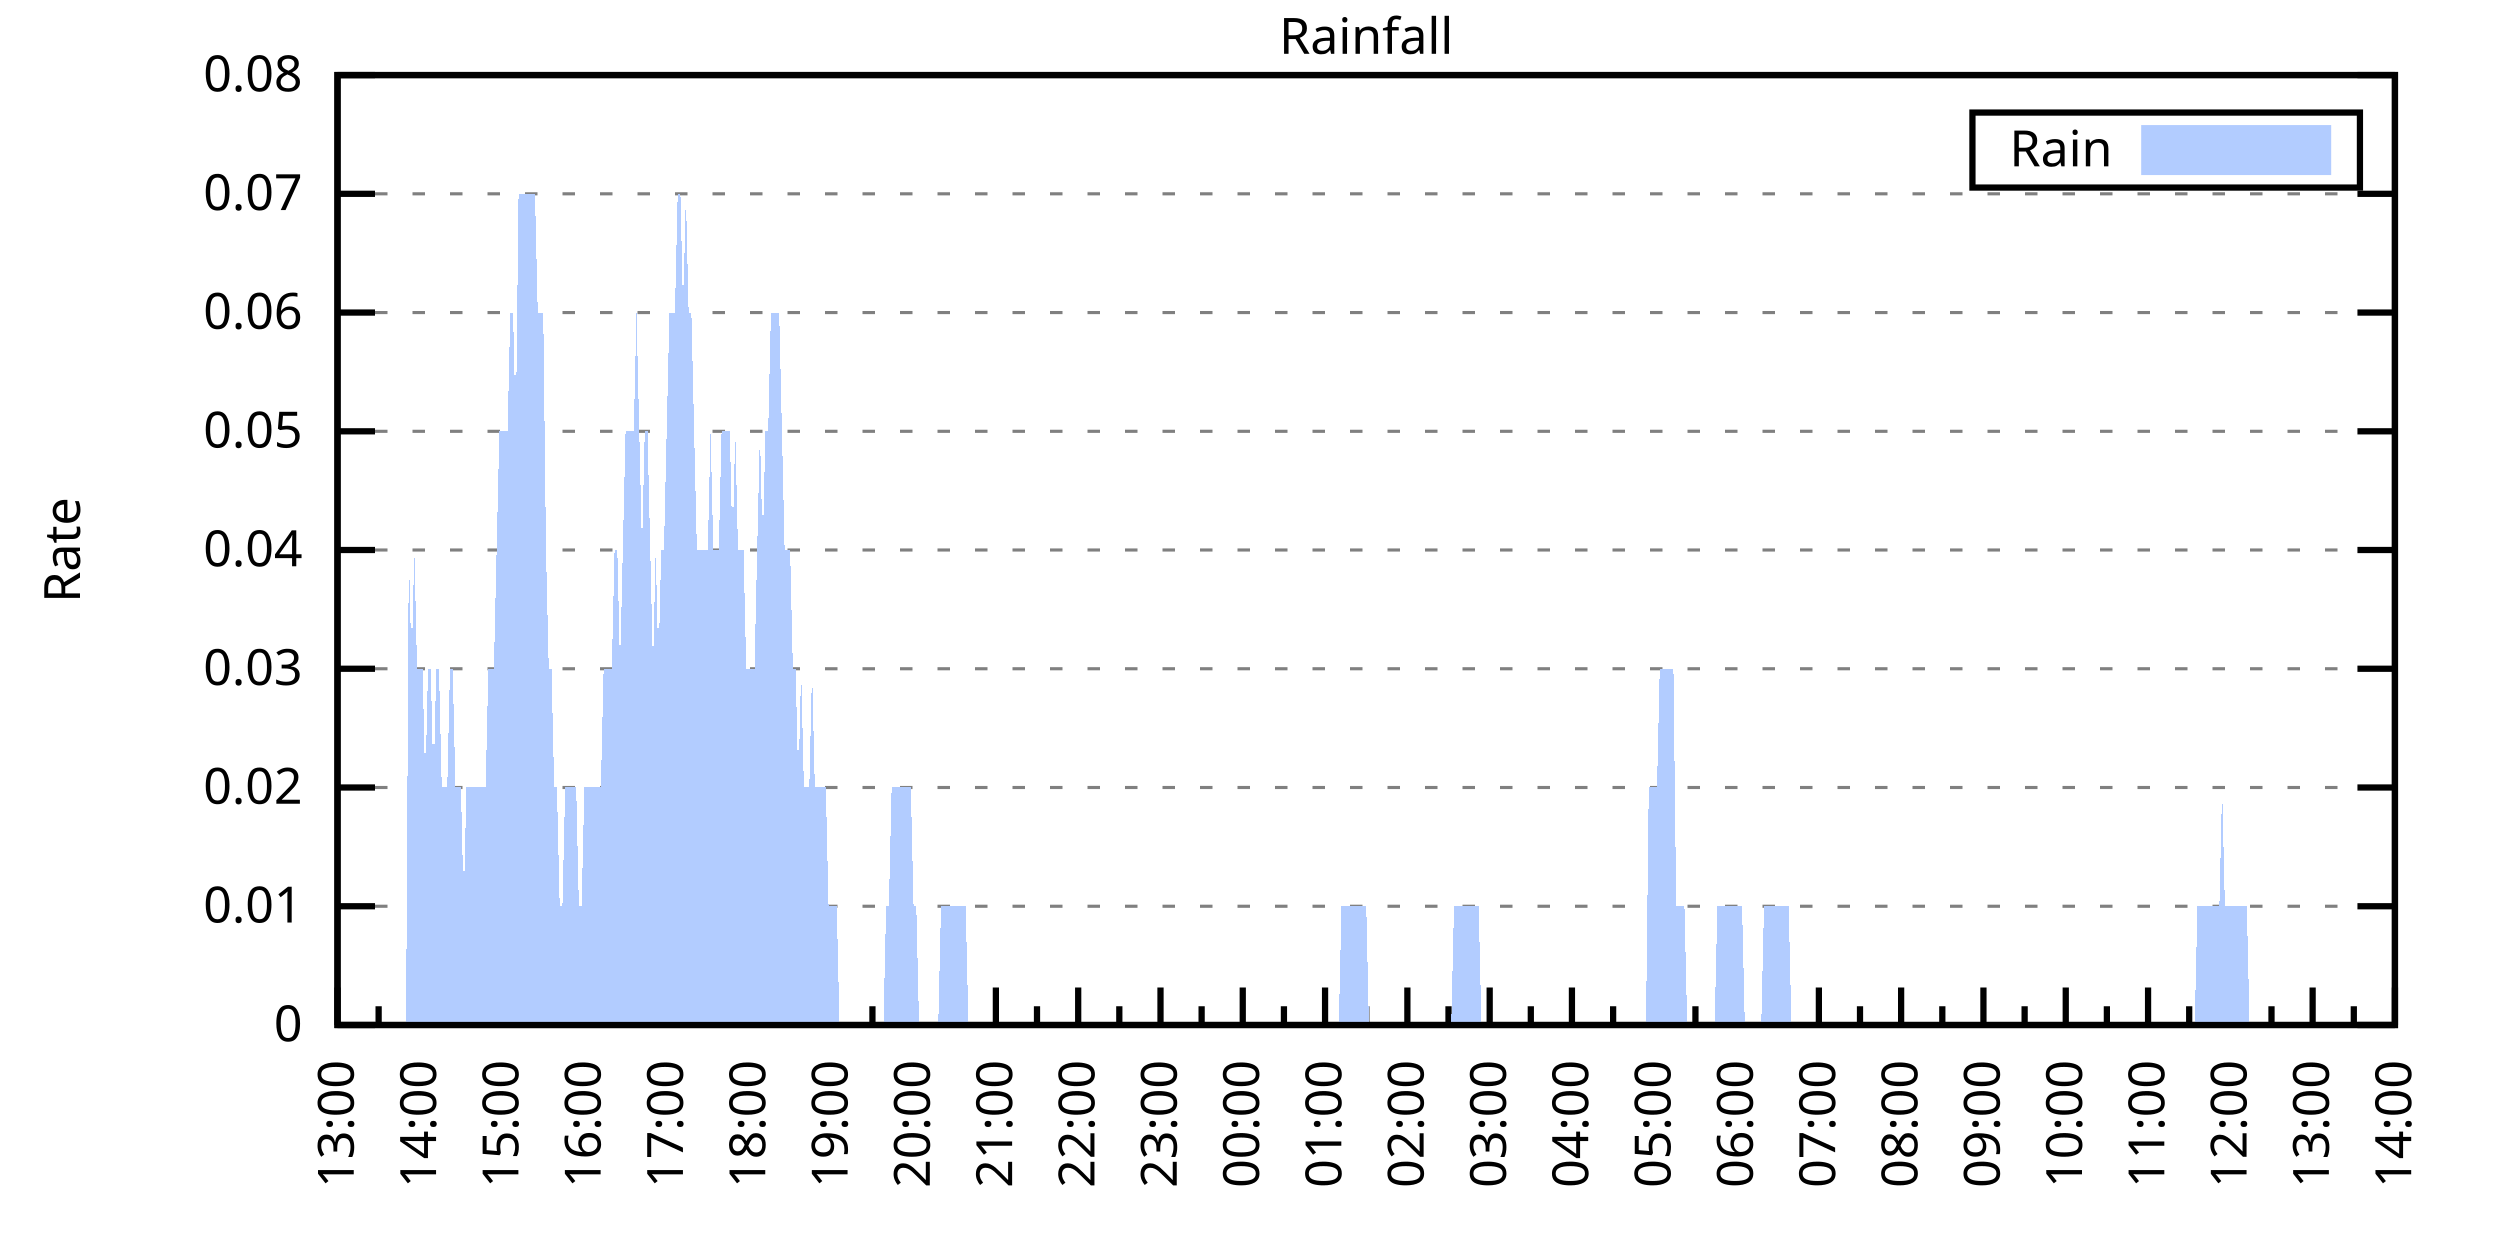
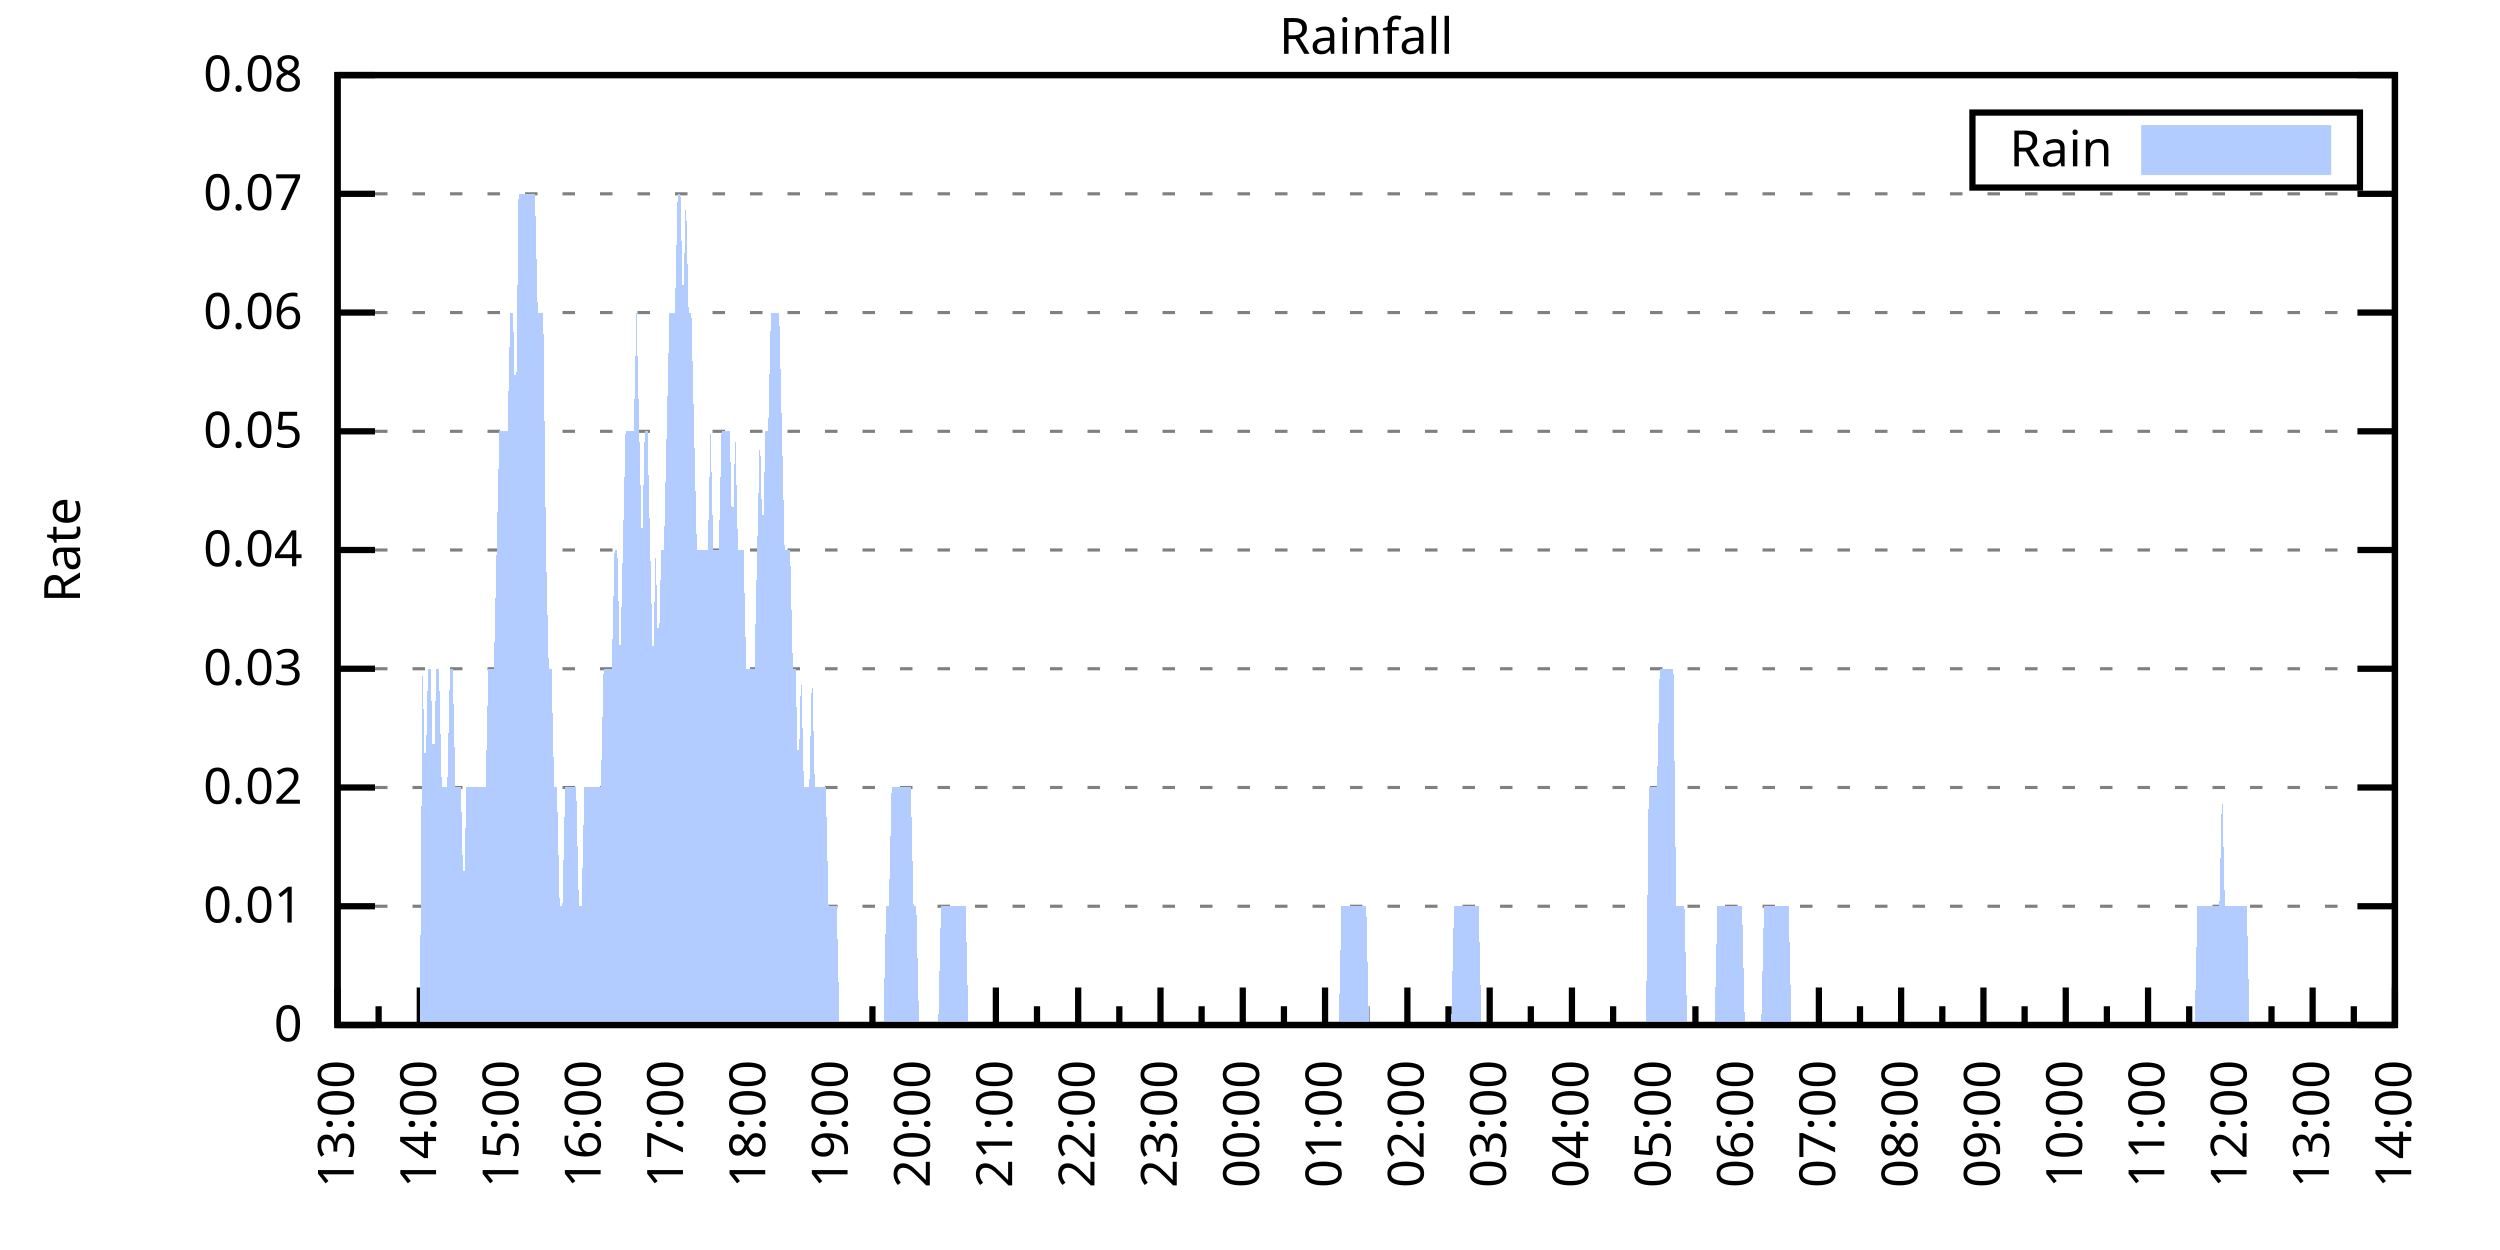
<svg xmlns="http://www.w3.org/2000/svg" xmlns:xlink="http://www.w3.org/1999/xlink" width="400" height="200" viewBox="0 0 400 200">
  <g id="gnuplot_canvas">
    <rect x="0" y="0" width="400" height="200" fill="none" />
    <defs>
      <circle id="gpDot" r="0.5" stroke-width="0.5" stroke="currentColor" />
      <path id="gpPt0" stroke-width="0.333" stroke="currentColor" d="M-1,0 h2 M0,-1 v2" />
      <path id="gpPt1" stroke-width="0.333" stroke="currentColor" d="M-1,-1 L1,1 M1,-1 L-1,1" />
      <path id="gpPt2" stroke-width="0.333" stroke="currentColor" d="M-1,0 L1,0 M0,-1 L0,1 M-1,-1 L1,1 M-1,1 L1,-1" />
      <rect id="gpPt3" stroke-width="0.333" stroke="currentColor" x="-1" y="-1" width="2" height="2" />
      <rect id="gpPt4" stroke-width="0.333" stroke="currentColor" fill="currentColor" x="-1" y="-1" width="2" height="2" />
      <circle id="gpPt5" stroke-width="0.333" stroke="currentColor" cx="0" cy="0" r="1" />
      <use xlink:href="#gpPt5" id="gpPt6" fill="currentColor" stroke="none" />
      <path id="gpPt7" stroke-width="0.333" stroke="currentColor" d="M0,-1.33 L-1.33,0.67 L1.33,0.67 z" />
      <use xlink:href="#gpPt7" id="gpPt8" fill="currentColor" stroke="none" />
      <use xlink:href="#gpPt7" id="gpPt9" stroke="currentColor" transform="rotate(180)" />
      <use xlink:href="#gpPt9" id="gpPt10" fill="currentColor" stroke="none" />
      <use xlink:href="#gpPt3" id="gpPt11" stroke="currentColor" transform="rotate(45)" />
      <use xlink:href="#gpPt11" id="gpPt12" fill="currentColor" stroke="none" />
      <path id="gpPt13" stroke-width="0.333" stroke="currentColor" d="M0,1.330 L1.265,0.411 L0.782,-1.067 L-0.782,-1.076 L-1.265,0.411 z" />
      <use xlink:href="#gpPt13" id="gpPt14" fill="currentColor" stroke="none" />
      <filter id="textbox" filterUnits="objectBoundingBox" x="0" y="0" height="1" width="1">
        <feFlood flood-color="white" flood-opacity="1" result="bgnd" />
        <feComposite in="SourceGraphic" in2="bgnd" operator="atop" />
      </filter>
      <filter id="greybox" filterUnits="objectBoundingBox" x="0" y="0" height="1" width="1">
        <feFlood flood-color="lightgrey" flood-opacity="1" result="grey" />
        <feComposite in="SourceGraphic" in2="grey" operator="atop" />
      </filter>
    </defs>
    <g fill="none" color="white" stroke="currentColor" stroke-width="1.00" stroke-linecap="butt" stroke-linejoin="miter">
</g>
    <g fill="none" color="black" stroke="currentColor" stroke-width="1.00" stroke-linecap="butt" stroke-linejoin="miter">
      <g stroke="none" shape-rendering="crispEdges">
        <polygon fill="rgb(255, 255, 255)" points="54.00,164.00 383.18,164.00 383.18,12.02 54.00,12.02 " />
      </g>
    </g>
    <g fill="none" color="black" stroke="currentColor" stroke-width="1.00" stroke-linecap="butt" stroke-linejoin="miter">
</g>
    <g fill="none" color="black" stroke="black" stroke-width="0.50" stroke-linecap="butt" stroke-linejoin="miter">
</g>
    <g fill="none" color="gray" stroke="currentColor" stroke-width="0.50" stroke-linecap="butt" stroke-linejoin="miter">
      <path stroke="gray" stroke-dasharray="2,4" class="gridline" d="M54.00,164.00 L383.19,164.00  " />
    </g>
    <g fill="none" color="gray" stroke="gray" stroke-width="1.00" stroke-linecap="butt" stroke-linejoin="miter">
</g>
    <g fill="none" color="black" stroke="currentColor" stroke-width="1.00" stroke-linecap="butt" stroke-linejoin="miter">
      <path stroke="black" d="M54.00,164.00 L60.00,164.00 M383.19,164.00 L377.19,164.00  " />
      <g transform="translate(48.40,166.60)" stroke="none" fill="black" font-family="Sans" font-size="8.00" text-anchor="end">
        <text>
          <tspan font-family="Sans"> 0</tspan>
        </text>
      </g>
    </g>
    <g fill="none" color="black" stroke="currentColor" stroke-width="1.00" stroke-linecap="butt" stroke-linejoin="miter">
</g>
    <g fill="none" color="black" stroke="black" stroke-width="0.50" stroke-linecap="butt" stroke-linejoin="miter">
</g>
    <g fill="none" color="gray" stroke="currentColor" stroke-width="0.50" stroke-linecap="butt" stroke-linejoin="miter">
      <path stroke="gray" stroke-dasharray="2,4" class="gridline" d="M54.00,145.00 L383.19,145.00  " />
    </g>
    <g fill="none" color="gray" stroke="gray" stroke-width="1.00" stroke-linecap="butt" stroke-linejoin="miter">
</g>
    <g fill="none" color="black" stroke="currentColor" stroke-width="1.00" stroke-linecap="butt" stroke-linejoin="miter">
      <path stroke="black" d="M54.00,145.00 L60.00,145.00 M383.19,145.00 L377.19,145.00  " />
      <g transform="translate(48.40,147.60)" stroke="none" fill="black" font-family="Sans" font-size="8.00" text-anchor="end">
        <text>
          <tspan font-family="Sans"> 0.01</tspan>
        </text>
      </g>
    </g>
    <g fill="none" color="black" stroke="currentColor" stroke-width="1.00" stroke-linecap="butt" stroke-linejoin="miter">
</g>
    <g fill="none" color="black" stroke="black" stroke-width="0.50" stroke-linecap="butt" stroke-linejoin="miter">
</g>
    <g fill="none" color="gray" stroke="currentColor" stroke-width="0.50" stroke-linecap="butt" stroke-linejoin="miter">
      <path stroke="gray" stroke-dasharray="2,4" class="gridline" d="M54.00,126.00 L383.19,126.00  " />
    </g>
    <g fill="none" color="gray" stroke="gray" stroke-width="1.00" stroke-linecap="butt" stroke-linejoin="miter">
</g>
    <g fill="none" color="black" stroke="currentColor" stroke-width="1.00" stroke-linecap="butt" stroke-linejoin="miter">
      <path stroke="black" d="M54.00,126.00 L60.00,126.00 M383.19,126.00 L377.19,126.00  " />
      <g transform="translate(48.40,128.60)" stroke="none" fill="black" font-family="Sans" font-size="8.00" text-anchor="end">
        <text>
          <tspan font-family="Sans"> 0.02</tspan>
        </text>
      </g>
    </g>
    <g fill="none" color="black" stroke="currentColor" stroke-width="1.00" stroke-linecap="butt" stroke-linejoin="miter">
</g>
    <g fill="none" color="black" stroke="black" stroke-width="0.50" stroke-linecap="butt" stroke-linejoin="miter">
</g>
    <g fill="none" color="gray" stroke="currentColor" stroke-width="0.50" stroke-linecap="butt" stroke-linejoin="miter">
      <path stroke="gray" stroke-dasharray="2,4" class="gridline" d="M54.00,107.00 L383.19,107.00  " />
    </g>
    <g fill="none" color="gray" stroke="gray" stroke-width="1.00" stroke-linecap="butt" stroke-linejoin="miter">
</g>
    <g fill="none" color="black" stroke="currentColor" stroke-width="1.00" stroke-linecap="butt" stroke-linejoin="miter">
      <path stroke="black" d="M54.00,107.00 L60.00,107.00 M383.19,107.00 L377.19,107.00  " />
      <g transform="translate(48.40,109.60)" stroke="none" fill="black" font-family="Sans" font-size="8.00" text-anchor="end">
        <text>
          <tspan font-family="Sans"> 0.03</tspan>
        </text>
      </g>
    </g>
    <g fill="none" color="black" stroke="currentColor" stroke-width="1.00" stroke-linecap="butt" stroke-linejoin="miter">
</g>
    <g fill="none" color="black" stroke="black" stroke-width="0.50" stroke-linecap="butt" stroke-linejoin="miter">
</g>
    <g fill="none" color="gray" stroke="currentColor" stroke-width="0.50" stroke-linecap="butt" stroke-linejoin="miter">
      <path stroke="gray" stroke-dasharray="2,4" class="gridline" d="M54.00,88.00 L383.19,88.00  " />
    </g>
    <g fill="none" color="gray" stroke="gray" stroke-width="1.00" stroke-linecap="butt" stroke-linejoin="miter">
</g>
    <g fill="none" color="black" stroke="currentColor" stroke-width="1.00" stroke-linecap="butt" stroke-linejoin="miter">
      <path stroke="black" d="M54.00,88.00 L60.00,88.00 M383.19,88.00 L377.19,88.00  " />
      <g transform="translate(48.40,90.60)" stroke="none" fill="black" font-family="Sans" font-size="8.00" text-anchor="end">
        <text>
          <tspan font-family="Sans"> 0.04</tspan>
        </text>
      </g>
    </g>
    <g fill="none" color="black" stroke="currentColor" stroke-width="1.00" stroke-linecap="butt" stroke-linejoin="miter">
</g>
    <g fill="none" color="black" stroke="black" stroke-width="0.50" stroke-linecap="butt" stroke-linejoin="miter">
</g>
    <g fill="none" color="gray" stroke="currentColor" stroke-width="0.50" stroke-linecap="butt" stroke-linejoin="miter">
      <path stroke="gray" stroke-dasharray="2,4" class="gridline" d="M54.00,69.01 L383.19,69.01  " />
    </g>
    <g fill="none" color="gray" stroke="gray" stroke-width="1.00" stroke-linecap="butt" stroke-linejoin="miter">
</g>
    <g fill="none" color="black" stroke="currentColor" stroke-width="1.00" stroke-linecap="butt" stroke-linejoin="miter">
      <path stroke="black" d="M54.00,69.01 L60.00,69.01 M383.19,69.01 L377.19,69.01  " />
      <g transform="translate(48.40,71.61)" stroke="none" fill="black" font-family="Sans" font-size="8.00" text-anchor="end">
        <text>
          <tspan font-family="Sans"> 0.05</tspan>
        </text>
      </g>
    </g>
    <g fill="none" color="black" stroke="currentColor" stroke-width="1.00" stroke-linecap="butt" stroke-linejoin="miter">
</g>
    <g fill="none" color="black" stroke="black" stroke-width="0.50" stroke-linecap="butt" stroke-linejoin="miter">
</g>
    <g fill="none" color="gray" stroke="currentColor" stroke-width="0.50" stroke-linecap="butt" stroke-linejoin="miter">
      <path stroke="gray" stroke-dasharray="2,4" class="gridline" d="M54.00,50.01 L383.19,50.01  " />
    </g>
    <g fill="none" color="gray" stroke="gray" stroke-width="1.00" stroke-linecap="butt" stroke-linejoin="miter">
</g>
    <g fill="none" color="black" stroke="currentColor" stroke-width="1.00" stroke-linecap="butt" stroke-linejoin="miter">
      <path stroke="black" d="M54.00,50.01 L60.00,50.01 M383.19,50.01 L377.19,50.01  " />
      <g transform="translate(48.40,52.61)" stroke="none" fill="black" font-family="Sans" font-size="8.00" text-anchor="end">
        <text>
          <tspan font-family="Sans"> 0.06</tspan>
        </text>
      </g>
    </g>
    <g fill="none" color="black" stroke="currentColor" stroke-width="1.00" stroke-linecap="butt" stroke-linejoin="miter">
</g>
    <g fill="none" color="black" stroke="black" stroke-width="0.50" stroke-linecap="butt" stroke-linejoin="miter">
</g>
    <g fill="none" color="gray" stroke="currentColor" stroke-width="0.50" stroke-linecap="butt" stroke-linejoin="miter">
      <path stroke="gray" stroke-dasharray="2,4" class="gridline" d="M54.00,31.01 L383.19,31.01  " />
    </g>
    <g fill="none" color="gray" stroke="gray" stroke-width="1.00" stroke-linecap="butt" stroke-linejoin="miter">
</g>
    <g fill="none" color="black" stroke="currentColor" stroke-width="1.00" stroke-linecap="butt" stroke-linejoin="miter">
      <path stroke="black" d="M54.00,31.01 L60.00,31.01 M383.19,31.01 L377.19,31.01  " />
      <g transform="translate(48.40,33.61)" stroke="none" fill="black" font-family="Sans" font-size="8.00" text-anchor="end">
        <text>
          <tspan font-family="Sans"> 0.07</tspan>
        </text>
      </g>
    </g>
    <g fill="none" color="black" stroke="currentColor" stroke-width="1.00" stroke-linecap="butt" stroke-linejoin="miter">
</g>
    <g fill="none" color="black" stroke="black" stroke-width="0.50" stroke-linecap="butt" stroke-linejoin="miter">
</g>
    <g fill="none" color="gray" stroke="currentColor" stroke-width="0.50" stroke-linecap="butt" stroke-linejoin="miter">
      <path stroke="gray" stroke-dasharray="2,4" class="gridline" d="M54.00,12.01 L383.19,12.01  " />
    </g>
    <g fill="none" color="gray" stroke="gray" stroke-width="1.00" stroke-linecap="butt" stroke-linejoin="miter">
</g>
    <g fill="none" color="black" stroke="currentColor" stroke-width="1.00" stroke-linecap="butt" stroke-linejoin="miter">
      <path stroke="black" d="M54.00,12.01 L60.00,12.01 M383.19,12.01 L377.19,12.01  " />
      <g transform="translate(48.40,14.61)" stroke="none" fill="black" font-family="Sans" font-size="8.00" text-anchor="end">
        <text>
          <tspan font-family="Sans"> 0.08</tspan>
        </text>
      </g>
    </g>
    <g fill="none" color="black" stroke="currentColor" stroke-width="1.00" stroke-linecap="butt" stroke-linejoin="miter">
      <path stroke="black" d="M54.00,164.00 L54.00,158.00  " />
      <g transform="translate(56.60,169.60) rotate(270)" stroke="none" fill="black" font-family="Sans" font-size="8.00" text-anchor="end">
        <text>
          <tspan font-family="Sans">13:00</tspan>
        </text>
      </g>
    </g>
    <g fill="none" color="black" stroke="currentColor" stroke-width="1.00" stroke-linecap="butt" stroke-linejoin="miter">
      <path stroke="black" d="M60.58,164.00 L60.58,161.00 M67.17,164.00 L67.17,158.00  " />
      <g transform="translate(69.77,169.60) rotate(270)" stroke="none" fill="black" font-family="Sans" font-size="8.00" text-anchor="end">
        <text>
          <tspan font-family="Sans">14:00</tspan>
        </text>
      </g>
    </g>
    <g fill="none" color="black" stroke="currentColor" stroke-width="1.00" stroke-linecap="butt" stroke-linejoin="miter">
      <path stroke="black" d="M73.75,164.00 L73.75,161.00 M80.34,164.00 L80.34,158.00  " />
      <g transform="translate(82.94,169.60) rotate(270)" stroke="none" fill="black" font-family="Sans" font-size="8.00" text-anchor="end">
        <text>
          <tspan font-family="Sans">15:00</tspan>
        </text>
      </g>
    </g>
    <g fill="none" color="black" stroke="currentColor" stroke-width="1.00" stroke-linecap="butt" stroke-linejoin="miter">
      <path stroke="black" d="M86.92,164.00 L86.92,161.00 M93.50,164.00 L93.50,158.00  " />
      <g transform="translate(96.10,169.60) rotate(270)" stroke="none" fill="black" font-family="Sans" font-size="8.00" text-anchor="end">
        <text>
          <tspan font-family="Sans">16:00</tspan>
        </text>
      </g>
    </g>
    <g fill="none" color="black" stroke="currentColor" stroke-width="1.00" stroke-linecap="butt" stroke-linejoin="miter">
      <path stroke="black" d="M100.09,164.00 L100.09,161.00 M106.67,164.00 L106.67,158.00  " />
      <g transform="translate(109.27,169.60) rotate(270)" stroke="none" fill="black" font-family="Sans" font-size="8.00" text-anchor="end">
        <text>
          <tspan font-family="Sans">17:00</tspan>
        </text>
      </g>
    </g>
    <g fill="none" color="black" stroke="currentColor" stroke-width="1.00" stroke-linecap="butt" stroke-linejoin="miter">
      <path stroke="black" d="M113.25,164.00 L113.25,161.00 M119.84,164.00 L119.84,158.00  " />
      <g transform="translate(122.44,169.60) rotate(270)" stroke="none" fill="black" font-family="Sans" font-size="8.00" text-anchor="end">
        <text>
          <tspan font-family="Sans">18:00</tspan>
        </text>
      </g>
    </g>
    <g fill="none" color="black" stroke="currentColor" stroke-width="1.00" stroke-linecap="butt" stroke-linejoin="miter">
      <path stroke="black" d="M126.42,164.00 L126.42,161.00 M133.01,164.00 L133.01,158.00  " />
      <g transform="translate(135.61,169.60) rotate(270)" stroke="none" fill="black" font-family="Sans" font-size="8.00" text-anchor="end">
        <text>
          <tspan font-family="Sans">19:00</tspan>
        </text>
      </g>
    </g>
    <g fill="none" color="black" stroke="currentColor" stroke-width="1.00" stroke-linecap="butt" stroke-linejoin="miter">
      <path stroke="black" d="M139.59,164.00 L139.59,161.00 M146.17,164.00 L146.17,158.00  " />
      <g transform="translate(148.77,169.60) rotate(270)" stroke="none" fill="black" font-family="Sans" font-size="8.00" text-anchor="end">
        <text>
          <tspan font-family="Sans">20:00</tspan>
        </text>
      </g>
    </g>
    <g fill="none" color="black" stroke="currentColor" stroke-width="1.00" stroke-linecap="butt" stroke-linejoin="miter">
      <path stroke="black" d="M152.76,164.00 L152.76,161.00 M159.34,164.00 L159.34,158.00  " />
      <g transform="translate(161.94,169.60) rotate(270)" stroke="none" fill="black" font-family="Sans" font-size="8.00" text-anchor="end">
        <text>
          <tspan font-family="Sans">21:00</tspan>
        </text>
      </g>
    </g>
    <g fill="none" color="black" stroke="currentColor" stroke-width="1.00" stroke-linecap="butt" stroke-linejoin="miter">
      <path stroke="black" d="M165.92,164.00 L165.92,161.00 M172.51,164.00 L172.51,158.00  " />
      <g transform="translate(175.11,169.60) rotate(270)" stroke="none" fill="black" font-family="Sans" font-size="8.00" text-anchor="end">
        <text>
          <tspan font-family="Sans">22:00</tspan>
        </text>
      </g>
    </g>
    <g fill="none" color="black" stroke="currentColor" stroke-width="1.00" stroke-linecap="butt" stroke-linejoin="miter">
      <path stroke="black" d="M179.09,164.00 L179.09,161.00 M185.68,164.00 L185.68,158.00  " />
      <g transform="translate(188.28,169.60) rotate(270)" stroke="none" fill="black" font-family="Sans" font-size="8.00" text-anchor="end">
        <text>
          <tspan font-family="Sans">23:00</tspan>
        </text>
      </g>
    </g>
    <g fill="none" color="black" stroke="currentColor" stroke-width="1.00" stroke-linecap="butt" stroke-linejoin="miter">
      <path stroke="black" d="M192.26,164.00 L192.26,161.00 M198.84,164.00 L198.84,158.00  " />
      <g transform="translate(201.44,169.60) rotate(270)" stroke="none" fill="black" font-family="Sans" font-size="8.00" text-anchor="end">
        <text>
          <tspan font-family="Sans">00:00</tspan>
        </text>
      </g>
    </g>
    <g fill="none" color="black" stroke="currentColor" stroke-width="1.00" stroke-linecap="butt" stroke-linejoin="miter">
      <path stroke="black" d="M205.43,164.00 L205.43,161.00 M212.01,164.00 L212.01,158.00  " />
      <g transform="translate(214.61,169.60) rotate(270)" stroke="none" fill="black" font-family="Sans" font-size="8.00" text-anchor="end">
        <text>
          <tspan font-family="Sans">01:00</tspan>
        </text>
      </g>
    </g>
    <g fill="none" color="black" stroke="currentColor" stroke-width="1.00" stroke-linecap="butt" stroke-linejoin="miter">
      <path stroke="black" d="M218.60,164.00 L218.60,161.00 M225.18,164.00 L225.18,158.00  " />
      <g transform="translate(227.78,169.60) rotate(270)" stroke="none" fill="black" font-family="Sans" font-size="8.00" text-anchor="end">
        <text>
          <tspan font-family="Sans">02:00</tspan>
        </text>
      </g>
    </g>
    <g fill="none" color="black" stroke="currentColor" stroke-width="1.00" stroke-linecap="butt" stroke-linejoin="miter">
      <path stroke="black" d="M231.76,164.00 L231.76,161.00 M238.35,164.00 L238.35,158.00  " />
      <g transform="translate(240.95,169.60) rotate(270)" stroke="none" fill="black" font-family="Sans" font-size="8.00" text-anchor="end">
        <text>
          <tspan font-family="Sans">03:00</tspan>
        </text>
      </g>
    </g>
    <g fill="none" color="black" stroke="currentColor" stroke-width="1.00" stroke-linecap="butt" stroke-linejoin="miter">
      <path stroke="black" d="M244.93,164.00 L244.93,161.00 M251.51,164.00 L251.51,158.00  " />
      <g transform="translate(254.11,169.60) rotate(270)" stroke="none" fill="black" font-family="Sans" font-size="8.00" text-anchor="end">
        <text>
          <tspan font-family="Sans">04:00</tspan>
        </text>
      </g>
    </g>
    <g fill="none" color="black" stroke="currentColor" stroke-width="1.00" stroke-linecap="butt" stroke-linejoin="miter">
      <path stroke="black" d="M258.10,164.00 L258.10,161.00 M264.68,164.00 L264.68,158.00  " />
      <g transform="translate(267.28,169.60) rotate(270)" stroke="none" fill="black" font-family="Sans" font-size="8.00" text-anchor="end">
        <text>
          <tspan font-family="Sans">05:00</tspan>
        </text>
      </g>
    </g>
    <g fill="none" color="black" stroke="currentColor" stroke-width="1.00" stroke-linecap="butt" stroke-linejoin="miter">
      <path stroke="black" d="M271.27,164.00 L271.27,161.00 M277.85,164.00 L277.85,158.00  " />
      <g transform="translate(280.45,169.60) rotate(270)" stroke="none" fill="black" font-family="Sans" font-size="8.00" text-anchor="end">
        <text>
          <tspan font-family="Sans">06:00</tspan>
        </text>
      </g>
    </g>
    <g fill="none" color="black" stroke="currentColor" stroke-width="1.00" stroke-linecap="butt" stroke-linejoin="miter">
      <path stroke="black" d="M284.43,164.00 L284.43,161.00 M291.02,164.00 L291.02,158.00  " />
      <g transform="translate(293.62,169.60) rotate(270)" stroke="none" fill="black" font-family="Sans" font-size="8.00" text-anchor="end">
        <text>
          <tspan font-family="Sans">07:00</tspan>
        </text>
      </g>
    </g>
    <g fill="none" color="black" stroke="currentColor" stroke-width="1.00" stroke-linecap="butt" stroke-linejoin="miter">
      <path stroke="black" d="M297.60,164.00 L297.60,161.00 M304.18,164.00 L304.18,158.00  " />
      <g transform="translate(306.78,169.60) rotate(270)" stroke="none" fill="black" font-family="Sans" font-size="8.00" text-anchor="end">
        <text>
          <tspan font-family="Sans">08:00</tspan>
        </text>
      </g>
    </g>
    <g fill="none" color="black" stroke="currentColor" stroke-width="1.00" stroke-linecap="butt" stroke-linejoin="miter">
      <path stroke="black" d="M310.77,164.00 L310.77,161.00 M317.35,164.00 L317.35,158.00  " />
      <g transform="translate(319.95,169.60) rotate(270)" stroke="none" fill="black" font-family="Sans" font-size="8.00" text-anchor="end">
        <text>
          <tspan font-family="Sans">09:00</tspan>
        </text>
      </g>
    </g>
    <g fill="none" color="black" stroke="currentColor" stroke-width="1.00" stroke-linecap="butt" stroke-linejoin="miter">
      <path stroke="black" d="M323.94,164.00 L323.94,161.00 M330.52,164.00 L330.52,158.00  " />
      <g transform="translate(333.12,169.60) rotate(270)" stroke="none" fill="black" font-family="Sans" font-size="8.00" text-anchor="end">
        <text>
          <tspan font-family="Sans">10:00</tspan>
        </text>
      </g>
    </g>
    <g fill="none" color="black" stroke="currentColor" stroke-width="1.00" stroke-linecap="butt" stroke-linejoin="miter">
      <path stroke="black" d="M337.10,164.00 L337.10,161.00 M343.69,164.00 L343.69,158.00  " />
      <g transform="translate(346.29,169.60) rotate(270)" stroke="none" fill="black" font-family="Sans" font-size="8.00" text-anchor="end">
        <text>
          <tspan font-family="Sans">11:00</tspan>
        </text>
      </g>
    </g>
    <g fill="none" color="black" stroke="currentColor" stroke-width="1.00" stroke-linecap="butt" stroke-linejoin="miter">
      <path stroke="black" d="M350.27,164.00 L350.27,161.00 M356.85,164.00 L356.85,158.00  " />
      <g transform="translate(359.45,169.60) rotate(270)" stroke="none" fill="black" font-family="Sans" font-size="8.00" text-anchor="end">
        <text>
          <tspan font-family="Sans">12:00</tspan>
        </text>
      </g>
    </g>
    <g fill="none" color="black" stroke="currentColor" stroke-width="1.00" stroke-linecap="butt" stroke-linejoin="miter">
      <path stroke="black" d="M363.44,164.00 L363.44,161.00 M370.02,164.00 L370.02,158.00  " />
      <g transform="translate(372.62,169.60) rotate(270)" stroke="none" fill="black" font-family="Sans" font-size="8.00" text-anchor="end">
        <text>
          <tspan font-family="Sans">13:00</tspan>
        </text>
      </g>
    </g>
    <g fill="none" color="black" stroke="currentColor" stroke-width="1.00" stroke-linecap="butt" stroke-linejoin="miter">
      <path stroke="black" d="M376.61,164.00 L376.61,161.00 M383.19,164.00 L383.19,158.00  " />
      <g transform="translate(385.79,169.60) rotate(270)" stroke="none" fill="black" font-family="Sans" font-size="8.00" text-anchor="end">
        <text>
          <tspan font-family="Sans">14:00</tspan>
        </text>
      </g>
    </g>
    <g fill="none" color="black" stroke="currentColor" stroke-width="1.00" stroke-linecap="butt" stroke-linejoin="miter">
</g>
    <g fill="none" color="black" stroke="currentColor" stroke-width="1.00" stroke-linecap="butt" stroke-linejoin="miter">
      <path stroke="black" d="M54.00,12.01 L54.00,164.00 L383.19,164.00 L383.19,12.01 L54.00,12.01 Z  " />
    </g>
    <g fill="none" color="black" stroke="currentColor" stroke-width="1.00" stroke-linecap="butt" stroke-linejoin="miter">
      <g transform="translate(12.80,88.01) rotate(270)" stroke="none" fill="black" font-family="Sans" font-size="8.00" text-anchor="middle">
        <text>
          <tspan font-family="Sans">Rate</tspan>
        </text>
      </g>
    </g>
    <g fill="none" color="black" stroke="currentColor" stroke-width="1.00" stroke-linecap="butt" stroke-linejoin="miter">
</g>
    <g fill="none" color="black" stroke="currentColor" stroke-width="1.00" stroke-linecap="butt" stroke-linejoin="miter">
      <path stroke="black" d="M315.59,30.01 L315.59,18.01 L377.59,18.01 L377.59,30.01 L315.59,30.01 Z  " />
    </g>
    <g id="Rainfall_plot_1">
      <g fill="none" color="white" stroke="black" stroke-width="2.00" stroke-linecap="butt" stroke-linejoin="miter">
</g>
      <g fill="none" color="black" stroke="currentColor" stroke-width="2.00" stroke-linecap="butt" stroke-linejoin="miter">
        <g transform="translate(337.99,26.61)" stroke="none" fill="black" font-family="Sans" font-size="8.00" text-anchor="end">
          <text>
            <tspan font-family="Sans">Rain</tspan>
          </text>
        </g>
      </g>
      <g fill="none" color="black" stroke="currentColor" stroke-width="2.00" stroke-linecap="butt" stroke-linejoin="miter">
        <g stroke="none" shape-rendering="crispEdges">
          <polygon fill="rgb(178, 204, 255)" points="343.59,27.01 371.99,27.01 371.99,21.01 343.59,21.01 " />
        </g>
        <path stroke="rgb(178, 204, 255)" d="M343.59,27.01 L371.99,27.01 L371.99,21.01 L343.59,21.01 L343.59,27.01 Z  " />
      </g>
      <g fill="none" color="black" stroke="currentColor" stroke-width="2.00" stroke-linecap="butt" stroke-linejoin="miter">
        <g stroke="none" shape-rendering="crispEdges">
-           <polygon fill="rgb(178, 204, 255)" points="61.02,164.00 61.46,164.00 61.90,164.00 62.34,164.00 62.78,164.00 63.22,164.00 63.66,164.00 64.10,164.00 64.53,164.00 64.97,164.00 65.41,88.00 65.85,107.00 66.29,88.00 66.73,107.00 67.17,107.00 67.61,107.00 68.05,126.00 68.48,107.00 68.92,107.00 69.36,126.00 69.80,107.00 70.24,107.00 70.68,126.00 71.12,126.00 71.56,126.00 72.00,107.00 72.43,107.00 72.87,126.00 73.31,126.00 73.75,126.00 74.19,145.00 74.63,126.00 75.07,126.00 75.51,126.00 75.95,126.00 76.38,126.00 76.82,126.00 77.26,126.00 77.70,126.00 78.14,107.00 78.58,107.00 79.02,107.00 79.46,88.00 79.90,69.01 80.34,69.01 80.77,69.01 81.21,69.01 81.65,50.01 82.09,50.01 82.53,69.01 82.97,31.01 83.41,31.01 83.85,31.01 84.29,31.01 84.72,31.01 85.16,31.01 85.60,31.01 86.04,50.01 86.48,50.01 86.92,50.01 87.36,88.00 87.80,107.00 88.24,107.00 88.67,126.00 89.11,126.00 89.55,145.00 89.99,145.00 90.43,126.00 90.87,126.00 91.31,126.00 91.75,126.00 92.19,126.00 92.62,145.00 93.06,145.00 93.50,126.00 93.94,126.00 94.38,126.00 94.82,126.00 95.26,126.00 95.70,126.00 96.14,126.00 96.58,107.00 97.01,107.00 97.45,107.00 97.89,107.00 98.33,88.00 98.77,88.00 99.21,107.00 99.65,88.00 100.09,69.01 100.53,69.01 100.96,69.01 101.40,69.01 101.84,50.01 102.28,69.01 102.72,88.00 103.16,69.01 103.60,69.01 104.04,88.00 104.48,107.00 104.91,88.00 105.35,107.00 105.79,88.00 106.23,88.00 106.67,69.01 107.11,50.01 107.55,50.01 107.99,50.01 108.43,31.01 108.87,31.01 109.30,50.01 109.74,31.01 110.18,50.01 110.62,50.01 111.06,69.01 111.50,88.00 111.94,88.00 112.38,88.00 112.82,88.00 113.25,88.00 113.69,69.01 114.13,88.00 114.57,88.00 115.01,88.00 115.45,69.01 115.89,69.01 116.33,69.01 116.77,69.01 117.20,88.00 117.64,69.01 118.08,88.00 118.52,88.00 118.96,88.00 119.40,107.00 119.84,107.00 120.28,107.00 120.72,107.00 121.15,88.00 121.59,69.01 122.03,88.00 122.47,69.01 122.91,69.01 123.35,50.01 123.79,50.01 124.23,50.01 124.67,50.01 125.11,69.01 125.54,88.00 125.98,88.00 126.42,88.00 126.86,107.00 127.30,107.00 127.74,126.00 128.18,107.00 128.62,126.00 129.06,126.00 129.49,126.00 129.93,107.00 130.37,126.00 130.81,126.00 131.25,126.00 131.69,126.00 132.13,126.00 132.57,145.00 133.01,145.00 133.44,145.00 133.88,145.00 134.32,164.00 134.76,164.00 135.20,164.00 135.64,164.00 136.08,164.00 136.52,164.00 136.96,164.00 137.39,164.00 137.83,164.00 138.27,164.00 138.71,164.00 139.15,164.00 139.59,164.00 140.03,164.00 140.47,164.00 140.91,164.00 141.35,164.00 141.78,145.00 142.22,145.00 142.66,126.00 143.10,126.00 143.54,126.00 143.98,126.00 144.42,126.00 144.86,126.00 145.30,126.00 145.73,126.00 146.17,145.00 146.61,145.00 147.05,164.00 147.49,164.00 147.93,164.00 148.37,164.00 148.81,164.00 149.25,164.00 149.68,164.00 150.12,164.00 150.56,145.00 151.00,145.00 151.44,145.00 151.88,145.00 152.32,145.00 152.76,145.00 153.20,145.00 153.63,145.00 154.07,145.00 154.51,145.00 154.95,164.00 155.39,164.00 155.83,164.00 156.27,164.00 156.71,164.00 157.15,164.00 157.59,164.00 158.02,164.00 158.46,164.00 158.90,164.00 159.34,164.00 159.78,164.00 160.22,164.00 160.66,164.00 161.10,164.00 161.54,164.00 161.97,164.00 162.41,164.00 162.85,164.00 163.29,164.00 163.73,164.00 164.17,164.00 164.61,164.00 165.05,164.00 165.49,164.00 165.92,164.00 166.36,164.00 166.80,164.00 167.24,164.00 167.68,164.00 168.12,164.00 168.56,164.00 169.00,164.00 169.44,164.00 169.87,164.00 170.31,164.00 170.75,164.00 171.19,164.00 171.63,164.00 172.07,164.00 172.51,164.00 172.95,164.00 173.39,164.00 173.83,164.00 174.26,164.00 174.70,164.00 175.14,164.00 175.58,164.00 176.02,164.00 176.46,164.00 176.90,164.00 177.34,164.00 177.78,164.00 178.21,164.00 178.65,164.00 179.09,164.00 179.53,164.00 179.97,164.00 180.41,164.00 180.85,164.00 181.29,164.00 181.73,164.00 182.16,164.00 182.60,164.00 183.04,164.00 183.48,164.00 183.92,164.00 184.36,164.00 184.80,164.00 185.24,164.00 185.68,164.00 186.11,164.00 186.55,164.00 186.99,164.00 187.43,164.00 187.87,164.00 188.31,164.00 188.75,164.00 189.19,164.00 189.63,164.00 190.07,164.00 190.50,164.00 190.94,164.00 191.38,164.00 191.82,164.00 192.26,164.00 192.70,164.00 193.14,164.00 193.58,164.00 194.02,164.00 194.45,164.00 194.89,164.00 195.33,164.00 195.77,164.00 196.21,164.00 196.65,164.00 197.09,164.00 197.53,164.00 197.97,164.00 198.40,164.00 198.84,164.00 199.28,164.00 199.72,164.00 200.16,164.00 200.60,164.00 201.04,164.00 201.48,164.00 201.92,164.00 202.35,164.00 202.79,164.00 203.23,164.00 203.67,164.00 204.11,164.00 204.55,164.00 204.99,164.00 205.43,164.00 205.87,164.00 206.31,164.00 206.74,164.00 207.18,164.00 207.62,164.00 208.06,164.00 208.50,164.00 208.94,164.00 209.38,164.00 209.82,164.00 210.26,164.00 210.69,164.00 211.13,164.00 211.57,164.00 212.01,164.00 212.45,164.00 212.89,164.00 213.33,164.00 213.77,164.00 214.21,164.00 214.64,145.00 215.08,145.00 215.52,145.00 215.96,145.00 216.40,145.00 216.84,145.00 217.28,145.00 217.72,145.00 218.16,145.00 218.60,145.00 219.03,164.00 219.47,164.00 219.91,164.00 220.35,164.00 220.79,164.00 221.23,164.00 221.67,164.00 222.11,164.00 222.55,164.00 222.98,164.00 223.42,164.00 223.86,164.00 224.30,164.00 224.74,164.00 225.18,164.00 225.62,164.00 226.06,164.00 226.50,164.00 226.93,164.00 227.37,164.00 227.81,164.00 228.25,164.00 228.69,164.00 229.13,164.00 229.57,164.00 230.01,164.00 230.45,164.00 230.88,164.00 231.32,164.00 231.76,164.00 232.20,164.00 232.64,145.00 233.08,145.00 233.52,145.00 233.96,145.00 234.40,145.00 234.84,145.00 235.27,145.00 235.71,145.00 236.15,145.00 236.59,145.00 237.03,164.00 237.47,164.00 237.91,164.00 238.35,164.00 238.79,164.00 239.22,164.00 239.66,164.00 240.10,164.00 240.54,164.00 240.98,164.00 241.42,164.00 241.86,164.00 242.30,164.00 242.74,164.00 243.17,164.00 243.61,164.00 244.05,164.00 244.49,164.00 244.93,164.00 245.37,164.00 245.81,164.00 246.25,164.00 246.69,164.00 247.12,164.00 247.56,164.00 248.00,164.00 248.44,164.00 248.88,164.00 249.32,164.00 249.76,164.00 250.20,164.00 250.64,164.00 251.08,164.00 251.51,164.00 251.95,164.00 252.39,164.00 252.83,164.00 253.27,164.00 253.71,164.00 254.15,164.00 254.59,164.00 255.03,164.00 255.46,164.00 255.90,164.00 256.34,164.00 256.78,164.00 257.22,164.00 257.66,164.00 258.10,164.00 258.54,164.00 258.98,164.00 259.41,164.00 259.85,164.00 260.29,164.00 260.73,164.00 261.17,164.00 261.61,164.00 262.05,164.00 262.49,164.00 262.93,164.00 263.36,164.00 263.80,126.00 264.24,126.00 264.68,126.00 265.12,126.00 265.56,107.00 266.00,107.00 266.44,107.00 266.88,107.00 267.32,107.00 267.75,107.00 268.19,145.00 268.63,145.00 269.07,145.00 269.51,145.00 269.95,164.00 270.39,164.00 270.83,164.00 271.27,164.00 271.70,164.00 272.14,164.00 272.58,164.00 273.02,164.00 273.46,164.00 273.90,164.00 274.34,164.00 274.78,145.00 275.22,145.00 275.65,145.00 276.09,145.00 276.53,145.00 276.97,145.00 277.41,145.00 277.85,145.00 278.29,145.00 278.73,145.00 279.17,164.00 279.60,164.00 280.04,164.00 280.48,164.00 280.92,164.00 281.36,164.00 281.80,164.00 282.24,145.00 282.68,145.00 283.12,145.00 283.56,145.00 283.99,145.00 284.43,145.00 284.87,145.00 285.31,145.00 285.75,145.00 286.19,145.00 286.63,164.00 287.07,164.00 287.51,164.00 287.94,164.00 288.38,164.00 288.82,164.00 289.26,164.00 289.70,164.00 290.14,164.00 290.58,164.00 291.02,164.00 291.46,164.00 291.89,164.00 292.33,164.00 292.77,164.00 293.21,164.00 293.65,164.00 294.09,164.00 294.53,164.00 294.97,164.00 295.41,164.00 295.84,164.00 296.28,164.00 296.72,164.00 297.16,164.00 297.60,164.00 298.04,164.00 298.48,164.00 298.92,164.00 299.36,164.00 299.80,164.00 300.23,164.00 300.67,164.00 301.11,164.00 301.55,164.00 301.99,164.00 302.43,164.00 302.87,164.00 303.31,164.00 303.75,164.00 304.18,164.00 304.62,164.00 305.06,164.00 305.50,164.00 305.94,164.00 306.38,164.00 306.82,164.00 307.26,164.00 307.70,164.00 308.13,164.00 308.57,164.00 309.01,164.00 309.45,164.00 309.89,164.00 310.33,164.00 310.77,164.00 311.21,164.00 311.65,164.00 312.08,164.00 312.52,164.00 312.96,164.00 313.40,164.00 313.84,164.00 314.28,164.00 314.72,164.00 315.16,164.00 315.60,164.00 316.04,164.00 316.47,164.00 316.91,164.00 317.35,164.00 317.79,164.00 318.23,164.00 318.67,164.00 319.11,164.00 319.55,164.00 319.99,164.00 320.42,164.00 320.86,164.00 321.30,164.00 321.74,164.00 322.18,164.00 322.62,164.00 323.06,164.00 323.50,164.00 323.94,164.00 324.37,164.00 324.81,164.00 325.25,164.00 325.69,164.00 326.13,164.00 326.57,164.00 327.01,164.00 327.45,164.00 327.89,164.00 328.33,164.00 328.76,164.00 329.20,164.00 329.64,164.00 330.08,164.00 330.52,164.00 330.96,164.00 331.40,164.00 331.84,164.00 332.28,164.00 332.71,164.00 333.15,164.00 333.59,164.00 334.03,164.00 334.47,164.00 334.91,164.00 335.35,164.00 335.79,164.00 336.23,164.00 336.66,164.00 337.10,164.00 337.54,164.00 337.98,164.00 338.42,164.00 338.86,164.00 339.30,164.00 339.74,164.00 340.18,164.00 340.61,164.00 341.05,164.00 341.49,164.00 341.93,164.00 342.37,164.00 342.81,164.00 343.25,164.00 343.69,164.00 344.13,164.00 344.57,164.00 345.00,164.00 345.44,164.00 345.88,164.00 346.32,164.00 346.76,164.00 347.20,164.00 347.64,164.00 348.08,164.00 348.52,164.00 348.95,164.00 349.39,164.00 349.83,164.00 350.27,164.00 350.71,164.00 351.15,164.00 351.59,145.00 352.03,145.00 352.47,145.00 352.90,145.00 353.34,145.00 353.78,145.00 354.22,145.00 354.66,145.00 355.10,145.00 355.54,126.00 355.98,145.00 356.42,145.00 356.85,145.00 357.29,145.00 357.73,145.00 358.17,145.00 358.61,145.00 359.05,145.00 359.49,145.00 359.93,164.00 360.37,164.00 360.81,164.00 361.24,164.00 361.68,164.00 362.12,164.00 362.56,164.00 363.00,164.00 363.44,164.00 363.88,164.00 364.32,164.00 364.76,164.00 365.19,164.00 365.63,164.00 366.07,164.00 366.51,164.00 366.95,164.00 367.39,164.00 367.83,164.00 368.27,164.00 368.71,164.00 369.14,164.00 369.58,164.00 370.02,164.00 370.46,164.00 370.90,164.00 371.34,164.00 371.78,164.00 372.22,164.00 372.66,164.00 373.09,164.00 373.53,164.00 373.97,164.00 374.41,164.00 374.85,164.00 375.29,164.00 375.73,164.00 376.17,164.00 376.61,164.00 376.61,164.00 61.02,164.00 " />
+           <polygon fill="rgb(178, 204, 255)" points="63.22,164.00 63.66,164.00 64.10,164.00 64.53,164.00 64.97,164.00 65.41,164.00 65.85,164.00 66.29,164.00 66.73,164.00 67.17,164.00 67.61,107.00 68.05,126.00 68.48,107.00 68.92,107.00 69.36,126.00 69.80,107.00 70.24,107.00 70.68,126.00 71.12,126.00 71.56,126.00 72.00,107.00 72.43,107.00 72.87,126.00 73.31,126.00 73.75,126.00 74.19,145.00 74.63,126.00 75.07,126.00 75.51,126.00 75.95,126.00 76.38,126.00 76.82,126.00 77.26,126.00 77.70,126.00 78.14,107.00 78.58,107.00 79.02,107.00 79.46,88.00 79.90,69.01 80.34,69.01 80.77,69.01 81.21,69.01 81.65,50.01 82.09,50.01 82.53,69.01 82.97,31.01 83.41,31.01 83.85,31.01 84.29,31.01 84.72,31.01 85.16,31.01 85.60,31.01 86.04,50.01 86.48,50.01 86.92,50.01 87.36,88.00 87.80,107.00 88.24,107.00 88.67,126.00 89.11,126.00 89.55,145.00 89.99,145.00 90.43,126.00 90.87,126.00 91.31,126.00 91.75,126.00 92.19,126.00 92.62,145.00 93.06,145.00 93.50,126.00 93.94,126.00 94.38,126.00 94.82,126.00 95.26,126.00 95.70,126.00 96.14,126.00 96.58,107.00 97.01,107.00 97.45,107.00 97.89,107.00 98.33,88.00 98.77,88.00 99.21,107.00 99.65,88.00 100.09,69.01 100.53,69.01 100.96,69.01 101.40,69.01 101.84,50.01 102.28,69.01 102.72,88.00 103.16,69.01 103.60,69.01 104.04,88.00 104.48,107.00 104.91,88.00 105.35,107.00 105.79,88.00 106.23,88.00 106.67,69.01 107.11,50.01 107.55,50.01 107.99,50.01 108.43,31.01 108.87,31.01 109.30,50.01 109.74,31.01 110.18,50.01 110.62,50.01 111.06,69.01 111.50,88.00 111.94,88.00 112.38,88.00 112.82,88.00 113.25,88.00 113.69,69.01 114.13,88.00 114.57,88.00 115.01,88.00 115.45,69.01 115.89,69.01 116.33,69.01 116.77,69.01 117.20,88.00 117.64,69.01 118.08,88.00 118.52,88.00 118.96,88.00 119.40,107.00 119.84,107.00 120.28,107.00 120.72,107.00 121.15,88.00 121.59,69.01 122.03,88.00 122.47,69.01 122.91,69.01 123.35,50.01 123.79,50.01 124.23,50.01 124.67,50.01 125.11,69.01 125.54,88.00 125.98,88.00 126.42,88.00 126.86,107.00 127.30,107.00 127.74,126.00 128.18,107.00 128.62,126.00 129.06,126.00 129.49,126.00 129.93,107.00 130.37,126.00 130.81,126.00 131.25,126.00 131.69,126.00 132.13,126.00 132.57,145.00 133.01,145.00 133.44,145.00 133.88,145.00 134.32,164.00 134.76,164.00 135.20,164.00 135.64,164.00 136.08,164.00 136.52,164.00 136.96,164.00 137.39,164.00 137.83,164.00 138.27,164.00 138.71,164.00 139.15,164.00 139.59,164.00 140.03,164.00 140.47,164.00 140.91,164.00 141.35,164.00 141.78,145.00 142.22,145.00 142.66,126.00 143.10,126.00 143.54,126.00 143.98,126.00 144.42,126.00 144.86,126.00 145.30,126.00 145.73,126.00 146.17,145.00 146.61,145.00 147.05,164.00 147.49,164.00 147.93,164.00 148.37,164.00 148.81,164.00 149.25,164.00 149.68,164.00 150.12,164.00 150.56,145.00 151.00,145.00 151.44,145.00 151.88,145.00 152.32,145.00 152.76,145.00 153.20,145.00 153.63,145.00 154.07,145.00 154.51,145.00 154.95,164.00 155.39,164.00 155.83,164.00 156.27,164.00 156.71,164.00 157.15,164.00 157.59,164.00 158.02,164.00 158.46,164.00 158.90,164.00 159.34,164.00 159.78,164.00 160.22,164.00 160.66,164.00 161.10,164.00 161.54,164.00 161.97,164.00 162.41,164.00 162.85,164.00 163.29,164.00 163.73,164.00 164.17,164.00 164.61,164.00 165.05,164.00 165.49,164.00 165.92,164.00 166.36,164.00 166.80,164.00 167.24,164.00 167.68,164.00 168.12,164.00 168.56,164.00 169.00,164.00 169.44,164.00 169.87,164.00 170.31,164.00 170.75,164.00 171.19,164.00 171.63,164.00 172.07,164.00 172.51,164.00 172.95,164.00 173.39,164.00 173.83,164.00 174.26,164.00 174.70,164.00 175.14,164.00 175.58,164.00 176.02,164.00 176.46,164.00 176.90,164.00 177.34,164.00 177.78,164.00 178.21,164.00 178.65,164.00 179.09,164.00 179.53,164.00 179.97,164.00 180.41,164.00 180.85,164.00 181.29,164.00 181.73,164.00 182.16,164.00 182.60,164.00 183.04,164.00 183.48,164.00 183.92,164.00 184.36,164.00 184.80,164.00 185.24,164.00 185.68,164.00 186.11,164.00 186.55,164.00 186.99,164.00 187.43,164.00 187.87,164.00 188.31,164.00 188.75,164.00 189.19,164.00 189.63,164.00 190.07,164.00 190.50,164.00 190.94,164.00 191.38,164.00 191.82,164.00 192.26,164.00 192.70,164.00 193.14,164.00 193.58,164.00 194.02,164.00 194.45,164.00 194.89,164.00 195.33,164.00 195.77,164.00 196.21,164.00 196.65,164.00 197.09,164.00 197.53,164.00 197.97,164.00 198.40,164.00 198.84,164.00 199.28,164.00 199.72,164.00 200.16,164.00 200.60,164.00 201.04,164.00 201.48,164.00 201.92,164.00 202.35,164.00 202.79,164.00 203.23,164.00 203.67,164.00 204.11,164.00 204.55,164.00 204.99,164.00 205.43,164.00 205.87,164.00 206.31,164.00 206.74,164.00 207.18,164.00 207.62,164.00 208.06,164.00 208.50,164.00 208.94,164.00 209.38,164.00 209.82,164.00 210.26,164.00 210.69,164.00 211.13,164.00 211.57,164.00 212.01,164.00 212.45,164.00 212.89,164.00 213.33,164.00 213.77,164.00 214.21,164.00 214.64,145.00 215.08,145.00 215.52,145.00 215.96,145.00 216.40,145.00 216.84,145.00 217.28,145.00 217.72,145.00 218.16,145.00 218.60,145.00 219.03,164.00 219.47,164.00 219.91,164.00 220.35,164.00 220.79,164.00 221.23,164.00 221.67,164.00 222.11,164.00 222.55,164.00 222.98,164.00 223.42,164.00 223.86,164.00 224.30,164.00 224.74,164.00 225.18,164.00 225.62,164.00 226.06,164.00 226.50,164.00 226.93,164.00 227.37,164.00 227.81,164.00 228.25,164.00 228.69,164.00 229.13,164.00 229.57,164.00 230.01,164.00 230.45,164.00 230.88,164.00 231.32,164.00 231.76,164.00 232.20,164.00 232.64,145.00 233.08,145.00 233.52,145.00 233.96,145.00 234.40,145.00 234.84,145.00 235.27,145.00 235.71,145.00 236.15,145.00 236.59,145.00 237.03,164.00 237.47,164.00 237.91,164.00 238.35,164.00 238.79,164.00 239.22,164.00 239.66,164.00 240.10,164.00 240.54,164.00 240.98,164.00 241.42,164.00 241.86,164.00 242.30,164.00 242.74,164.00 243.17,164.00 243.61,164.00 244.05,164.00 244.49,164.00 244.93,164.00 245.37,164.00 245.81,164.00 246.25,164.00 246.69,164.00 247.12,164.00 247.56,164.00 248.00,164.00 248.44,164.00 248.88,164.00 249.32,164.00 249.76,164.00 250.20,164.00 250.64,164.00 251.08,164.00 251.51,164.00 251.95,164.00 252.39,164.00 252.83,164.00 253.27,164.00 253.71,164.00 254.15,164.00 254.59,164.00 255.03,164.00 255.46,164.00 255.90,164.00 256.34,164.00 256.78,164.00 257.22,164.00 257.66,164.00 258.10,164.00 258.54,164.00 258.98,164.00 259.41,164.00 259.85,164.00 260.29,164.00 260.73,164.00 261.17,164.00 261.61,164.00 262.05,164.00 262.49,164.00 262.93,164.00 263.36,164.00 263.80,126.00 264.24,126.00 264.68,126.00 265.12,126.00 265.56,107.00 266.00,107.00 266.44,107.00 266.88,107.00 267.32,107.00 267.75,107.00 268.19,145.00 268.63,145.00 269.07,145.00 269.51,145.00 269.95,164.00 270.39,164.00 270.83,164.00 271.27,164.00 271.70,164.00 272.14,164.00 272.58,164.00 273.02,164.00 273.46,164.00 273.90,164.00 274.34,164.00 274.78,145.00 275.22,145.00 275.65,145.00 276.09,145.00 276.53,145.00 276.97,145.00 277.41,145.00 277.85,145.00 278.29,145.00 278.73,145.00 279.17,164.00 279.60,164.00 280.04,164.00 280.48,164.00 280.92,164.00 281.36,164.00 281.80,164.00 282.24,145.00 282.68,145.00 283.12,145.00 283.56,145.00 283.99,145.00 284.43,145.00 284.87,145.00 285.31,145.00 285.75,145.00 286.19,145.00 286.63,164.00 287.07,164.00 287.51,164.00 287.94,164.00 288.38,164.00 288.82,164.00 289.26,164.00 289.70,164.00 290.14,164.00 290.58,164.00 291.02,164.00 291.46,164.00 291.89,164.00 292.33,164.00 292.77,164.00 293.21,164.00 293.65,164.00 294.09,164.00 294.53,164.00 294.97,164.00 295.41,164.00 295.84,164.00 296.28,164.00 296.72,164.00 297.16,164.00 297.60,164.00 298.04,164.00 298.48,164.00 298.92,164.00 299.36,164.00 299.80,164.00 300.23,164.00 300.67,164.00 301.11,164.00 301.55,164.00 301.99,164.00 302.43,164.00 302.87,164.00 303.31,164.00 303.75,164.00 304.18,164.00 304.62,164.00 305.06,164.00 305.50,164.00 305.94,164.00 306.38,164.00 306.82,164.00 307.26,164.00 307.70,164.00 308.13,164.00 308.57,164.00 309.01,164.00 309.45,164.00 309.89,164.00 310.33,164.00 310.77,164.00 311.21,164.00 311.65,164.00 312.08,164.00 312.52,164.00 312.96,164.00 313.40,164.00 313.84,164.00 314.28,164.00 314.72,164.00 315.16,164.00 315.60,164.00 316.04,164.00 316.47,164.00 316.91,164.00 317.35,164.00 317.79,164.00 318.23,164.00 318.67,164.00 319.11,164.00 319.55,164.00 319.99,164.00 320.42,164.00 320.86,164.00 321.30,164.00 321.74,164.00 322.18,164.00 322.62,164.00 323.06,164.00 323.50,164.00 323.94,164.00 324.37,164.00 324.81,164.00 325.25,164.00 325.69,164.00 326.13,164.00 326.57,164.00 327.01,164.00 327.45,164.00 327.89,164.00 328.33,164.00 328.76,164.00 329.20,164.00 329.64,164.00 330.08,164.00 330.52,164.00 330.96,164.00 331.40,164.00 331.84,164.00 332.28,164.00 332.71,164.00 333.15,164.00 333.59,164.00 334.03,164.00 334.47,164.00 334.91,164.00 335.35,164.00 335.79,164.00 336.23,164.00 336.66,164.00 337.10,164.00 337.54,164.00 337.98,164.00 338.42,164.00 338.86,164.00 339.30,164.00 339.74,164.00 340.18,164.00 340.61,164.00 341.05,164.00 341.49,164.00 341.93,164.00 342.37,164.00 342.81,164.00 343.25,164.00 343.69,164.00 344.13,164.00 344.57,164.00 345.00,164.00 345.44,164.00 345.88,164.00 346.32,164.00 346.76,164.00 347.20,164.00 347.64,164.00 348.08,164.00 348.52,164.00 348.95,164.00 349.39,164.00 349.83,164.00 350.27,164.00 350.71,164.00 351.15,164.00 351.59,145.00 352.03,145.00 352.47,145.00 352.90,145.00 353.34,145.00 353.78,145.00 354.22,145.00 354.66,145.00 355.10,145.00 355.54,126.00 355.98,145.00 356.42,145.00 356.85,145.00 357.29,145.00 357.73,145.00 358.17,145.00 358.61,145.00 359.05,145.00 359.49,145.00 359.93,164.00 360.37,164.00 360.81,164.00 361.24,164.00 361.68,164.00 362.12,164.00 362.56,164.00 363.00,164.00 363.44,164.00 363.88,164.00 364.32,164.00 364.76,164.00 365.19,164.00 365.63,164.00 366.07,164.00 366.51,164.00 366.95,164.00 367.39,164.00 367.83,164.00 368.27,164.00 368.71,164.00 369.14,164.00 369.58,164.00 370.02,164.00 370.46,164.00 370.90,164.00 371.34,164.00 371.78,164.00 372.22,164.00 372.66,164.00 373.09,164.00 373.53,164.00 373.97,164.00 374.41,164.00 374.85,164.00 375.29,164.00 375.73,164.00 376.17,164.00 376.61,164.00 377.05,164.00 377.48,164.00 377.92,164.00 378.36,164.00 378.80,164.00 378.80,164.00 63.22,164.00 " />
        </g>
      </g>
    </g>
    <g fill="none" color="black" stroke="currentColor" stroke-width="2.00" stroke-linecap="butt" stroke-linejoin="miter">
</g>
    <g fill="none" color="black" stroke="black" stroke-width="1.00" stroke-linecap="butt" stroke-linejoin="miter">
</g>
    <g fill="none" color="black" stroke="currentColor" stroke-width="1.00" stroke-linecap="butt" stroke-linejoin="miter">
      <path stroke="black" d="M54.00,12.01 L54.00,164.00 L383.19,164.00 L383.19,12.01 L54.00,12.01 Z  " />
    </g>
    <g fill="none" color="black" stroke="currentColor" stroke-width="1.00" stroke-linecap="butt" stroke-linejoin="miter">
      <g transform="translate(218.59,8.61)" stroke="none" fill="black" font-family="Sans" font-size="8.00" text-anchor="middle">
        <text>
          <tspan font-family="Sans">Rainfall</tspan>
        </text>
      </g>
    </g>
    <g fill="none" color="black" stroke="currentColor" stroke-width="1.00" stroke-linecap="butt" stroke-linejoin="miter">
</g>
  </g>
</svg>
